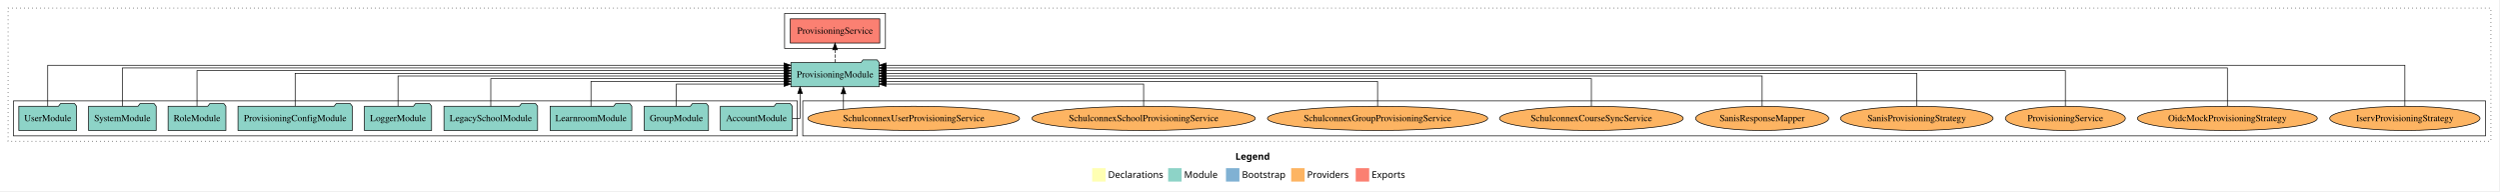
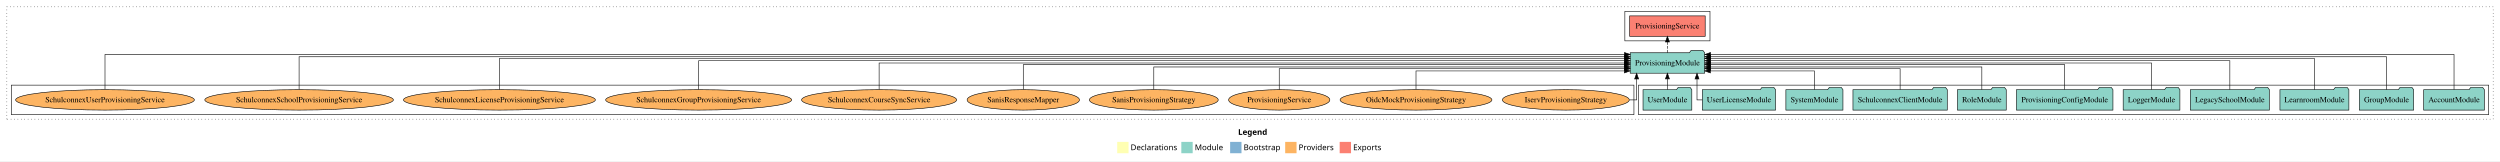
- <svg xmlns="http://www.w3.org/2000/svg" width="3717pt" height="284pt" viewBox="0.00 0.00 3717.00 284.00">
+ <svg xmlns="http://www.w3.org/2000/svg" width="4405pt" height="284pt" viewBox="0.00 0.00 4405.00 284.00">
  <g id="graph0" class="graph" transform="scale(1 1) rotate(0) translate(4 280)">
-     <polygon fill="white" stroke="transparent" points="-4,4 -4,-280 3713,-280 3713,4 -4,4" />
-     <text text-anchor="start" x="1833.51" y="-42.4" font-family="Times-12" font-weight="bold" font-size="14.00">Legend</text>
-     <polygon fill="#ffffb3" stroke="transparent" points="1620.5,-10 1620.5,-30 1640.5,-30 1640.5,-10 1620.5,-10" />
-     <text text-anchor="start" x="1644.13" y="-15.4" font-family="Times-12" font-size="14.00">  Declarations</text>
-     <polygon fill="#8dd3c7" stroke="transparent" points="1733.5,-10 1733.5,-30 1753.5,-30 1753.5,-10 1733.5,-10" />
-     <text text-anchor="start" x="1757.23" y="-15.4" font-family="Times-12" font-size="14.00">  Module</text>
-     <polygon fill="#80b1d3" stroke="transparent" points="1819.5,-10 1819.5,-30 1839.5,-30 1839.5,-10 1819.5,-10" />
-     <text text-anchor="start" x="1843.28" y="-15.4" font-family="Times-12" font-size="14.00">  Bootstrap</text>
-     <polygon fill="#fdb462" stroke="transparent" points="1916.5,-10 1916.5,-30 1936.5,-30 1936.5,-10 1916.5,-10" />
-     <text text-anchor="start" x="1940.17" y="-15.4" font-family="Times-12" font-size="14.00">  Providers</text>
-     <polygon fill="#fb8072" stroke="transparent" points="2012.5,-10 2012.5,-30 2032.5,-30 2032.5,-10 2012.5,-10" />
-     <text text-anchor="start" x="2036.23" y="-15.4" font-family="Times-12" font-size="14.00">  Exports</text>
+     <polygon fill="white" stroke="transparent" points="-4,4 -4,-280 4401,-280 4401,4 -4,4" />
+     <text text-anchor="start" x="2177.51" y="-42.4" font-family="Times-12" font-weight="bold" font-size="14.00">Legend</text>
+     <polygon fill="#ffffb3" stroke="transparent" points="1964.5,-10 1964.5,-30 1984.5,-30 1984.5,-10 1964.5,-10" />
+     <text text-anchor="start" x="1988.13" y="-15.4" font-family="Times-12" font-size="14.00">  Declarations</text>
+     <polygon fill="#8dd3c7" stroke="transparent" points="2077.5,-10 2077.5,-30 2097.5,-30 2097.5,-10 2077.5,-10" />
+     <text text-anchor="start" x="2101.23" y="-15.4" font-family="Times-12" font-size="14.00">  Module</text>
+     <polygon fill="#80b1d3" stroke="transparent" points="2163.5,-10 2163.5,-30 2183.5,-30 2183.5,-10 2163.5,-10" />
+     <text text-anchor="start" x="2187.28" y="-15.4" font-family="Times-12" font-size="14.00">  Bootstrap</text>
+     <polygon fill="#fdb462" stroke="transparent" points="2260.5,-10 2260.5,-30 2280.5,-30 2280.5,-10 2260.5,-10" />
+     <text text-anchor="start" x="2284.17" y="-15.4" font-family="Times-12" font-size="14.00">  Providers</text>
+     <polygon fill="#fb8072" stroke="transparent" points="2356.5,-10 2356.5,-30 2376.5,-30 2376.5,-10 2356.5,-10" />
+     <text text-anchor="start" x="2380.23" y="-15.4" font-family="Times-12" font-size="14.00">  Exports</text>
    <g id="clust1" class="cluster">
-       <polygon fill="none" stroke="black" stroke-dasharray="1,5" points="8,-70 8,-268 3701,-268 3701,-70 8,-70" />
+       <polygon fill="none" stroke="black" stroke-dasharray="1,5" points="8,-70 8,-268 4389,-268 4389,-70 8,-70" />
+     </g>
+     <g id="clust3" class="cluster">
+       <polygon fill="none" stroke="black" points="2883,-78 2883,-130 4381,-130 4381,-78 2883,-78" />
    </g>
    <g id="clust6" class="cluster">
-       <polygon fill="none" stroke="black" points="1190,-78 1190,-130 3693,-130 3693,-78 1190,-78" />
+       <polygon fill="none" stroke="black" points="16,-78 16,-130 2875,-130 2875,-78 16,-78" />
    </g>
    <g id="clust4" class="cluster">
-       <polygon fill="none" stroke="black" points="1163,-208 1163,-260 1313,-260 1313,-208 1163,-208" />
-     </g>
-     <g id="clust3" class="cluster">
-       <polygon fill="none" stroke="black" points="16,-78 16,-130 1182,-130 1182,-78 16,-78" />
+       <polygon fill="none" stroke="black" points="2859,-208 2859,-260 3009,-260 3009,-208 2859,-208" />
    </g>
    <g id="node1" class="node">
-       <polygon fill="#8dd3c7" stroke="black" points="1174.48,-122 1171.48,-126 1150.48,-126 1147.48,-122 1067.52,-122 1067.52,-86 1174.48,-86 1174.48,-122" />
-       <text text-anchor="middle" x="1121" y="-99.8" font-family="Times,serif" font-size="14.00">AccountModule</text>
+       <polygon fill="#8dd3c7" stroke="black" points="4373.48,-122 4370.48,-126 4349.48,-126 4346.48,-122 4266.52,-122 4266.52,-86 4373.48,-86 4373.48,-122" />
+       <text text-anchor="middle" x="4320" y="-99.8" font-family="Times,serif" font-size="14.00">AccountModule</text>
+     </g>
+     <g id="node12" class="node">
+       <polygon fill="#8dd3c7" stroke="black" points="2999.61,-187 2996.61,-191 2975.61,-191 2972.61,-187 2868.39,-187 2868.39,-151 2999.61,-151 2999.61,-187" />
+       <text text-anchor="middle" x="2934" y="-164.8" font-family="Times,serif" font-size="14.00">ProvisioningModule</text>
+     </g>
+     <g id="edge1" class="edge">
+       <path fill="none" stroke="black" d="M4320,-122.15C4320,-145.76 4320,-184 4320,-184 4320,-184 3009.92,-184 3009.92,-184" />
+       <polygon fill="black" stroke="black" points="3009.92,-180.5 2999.92,-184 3009.92,-187.5 3009.92,-180.5" />
+     </g>
+     <g id="node2" class="node">
+       <polygon fill="#8dd3c7" stroke="black" points="4248.82,-122 4245.82,-126 4224.82,-126 4221.82,-122 4153.18,-122 4153.18,-86 4248.82,-86 4248.82,-122" />
+       <text text-anchor="middle" x="4201" y="-99.8" font-family="Times,serif" font-size="14.00">GroupModule</text>
+     </g>
+     <g id="edge2" class="edge">
+       <path fill="none" stroke="black" d="M4201,-122.01C4201,-144.49 4201,-180 4201,-180 4201,-180 3009.89,-180 3009.89,-180" />
+       <polygon fill="black" stroke="black" points="3009.89,-176.5 2999.89,-180 3009.89,-183.5 3009.89,-176.5" />
+     </g>
+     <g id="node3" class="node">
+       <polygon fill="#8dd3c7" stroke="black" points="4134.74,-122 4131.74,-126 4110.74,-126 4107.74,-122 4013.26,-122 4013.26,-86 4134.74,-86 4134.74,-122" />
+       <text text-anchor="middle" x="4074" y="-99.8" font-family="Times,serif" font-size="14.00">LearnroomModule</text>
+     </g>
+     <g id="edge3" class="edge">
+       <path fill="none" stroke="black" d="M4074,-122.04C4074,-143.66 4074,-177 4074,-177 4074,-177 3009.8,-177 3009.8,-177" />
+       <polygon fill="black" stroke="black" points="3009.8,-173.5 2999.8,-177 3009.8,-180.5 3009.8,-173.5" />
+     </g>
+     <g id="node4" class="node">
+       <polygon fill="#8dd3c7" stroke="black" points="3994.63,-122 3991.63,-126 3970.63,-126 3967.63,-122 3855.37,-122 3855.37,-86 3994.63,-86 3994.63,-122" />
+       <text text-anchor="middle" x="3925" y="-99.8" font-family="Times,serif" font-size="14.00">LegacySchoolModule</text>
+     </g>
+     <g id="edge4" class="edge">
+       <path fill="none" stroke="black" d="M3925,-122.13C3925,-142.57 3925,-173 3925,-173 3925,-173 3009.79,-173 3009.79,-173" />
+       <polygon fill="black" stroke="black" points="3009.79,-169.5 2999.79,-173 3009.79,-176.5 3009.79,-169.5" />
+     </g>
+     <g id="node5" class="node">
+       <polygon fill="#8dd3c7" stroke="black" points="3836.98,-122 3833.98,-126 3812.98,-126 3809.98,-122 3737.02,-122 3737.02,-86 3836.98,-86 3836.98,-122" />
+       <text text-anchor="middle" x="3787" y="-99.8" font-family="Times,serif" font-size="14.00">LoggerModule</text>
+     </g>
+     <g id="edge5" class="edge">
+       <path fill="none" stroke="black" d="M3787,-122.11C3787,-141.34 3787,-169 3787,-169 3787,-169 3009.87,-169 3009.87,-169" />
+       <polygon fill="black" stroke="black" points="3009.87,-165.5 2999.87,-169 3009.87,-172.5 3009.87,-165.5" />
+     </g>
+     <g id="node6" class="node">
+       <polygon fill="#8dd3c7" stroke="black" points="3719,-122 3716,-126 3695,-126 3692,-122 3549,-122 3549,-86 3719,-86 3719,-122" />
+       <text text-anchor="middle" x="3634" y="-99.8" font-family="Times,serif" font-size="14.00">ProvisioningConfigModule</text>
+     </g>
+     <g id="edge6" class="edge">
+       <path fill="none" stroke="black" d="M3634,-122.27C3634,-140.56 3634,-166 3634,-166 3634,-166 3009.85,-166 3009.85,-166" />
+       <polygon fill="black" stroke="black" points="3009.85,-162.5 2999.85,-166 3009.85,-169.5 3009.85,-162.5" />
+     </g>
+     <g id="node7" class="node">
+       <polygon fill="#8dd3c7" stroke="black" points="3530.99,-122 3527.99,-126 3506.99,-126 3503.99,-122 3445.01,-122 3445.01,-86 3530.99,-86 3530.99,-122" />
+       <text text-anchor="middle" x="3488" y="-99.8" font-family="Times,serif" font-size="14.00">RoleModule</text>
+     </g>
+     <g id="edge7" class="edge">
+       <path fill="none" stroke="black" d="M3488,-122.03C3488,-139.06 3488,-162 3488,-162 3488,-162 3009.73,-162 3009.73,-162" />
+       <polygon fill="black" stroke="black" points="3009.73,-158.5 2999.73,-162 3009.73,-165.5 3009.73,-158.5" />
+     </g>
+     <g id="node8" class="node">
+       <polygon fill="#8dd3c7" stroke="black" points="3427.09,-122 3424.09,-126 3403.09,-126 3400.09,-122 3260.91,-122 3260.91,-86 3427.09,-86 3427.09,-122" />
+       <text text-anchor="middle" x="3344" y="-99.8" font-family="Times,serif" font-size="14.00">SchulconnexClientModule</text>
+     </g>
+     <g id="edge8" class="edge">
+       <path fill="none" stroke="black" d="M3344,-122.01C3344,-138.05 3344,-159 3344,-159 3344,-159 3009.87,-159 3009.87,-159" />
+       <polygon fill="black" stroke="black" points="3009.87,-155.5 2999.87,-159 3009.87,-162.5 3009.87,-155.5" />
+     </g>
+     <g id="node9" class="node">
+       <polygon fill="#8dd3c7" stroke="black" points="3243.27,-122 3240.27,-126 3219.27,-126 3216.27,-122 3142.73,-122 3142.73,-86 3243.27,-86 3243.27,-122" />
+       <text text-anchor="middle" x="3193" y="-99.8" font-family="Times,serif" font-size="14.00">SystemModule</text>
+     </g>
+     <g id="edge9" class="edge">
+       <path fill="none" stroke="black" d="M3193,-122.12C3193,-136.78 3193,-155 3193,-155 3193,-155 3009.69,-155 3009.69,-155" />
+       <polygon fill="black" stroke="black" points="3009.69,-151.5 2999.69,-155 3009.69,-158.5 3009.69,-151.5" />
    </g>
    <g id="node10" class="node">
-       <polygon fill="#8dd3c7" stroke="black" points="1303.61,-187 1300.61,-191 1279.61,-191 1276.61,-187 1172.39,-187 1172.39,-151 1303.61,-151 1303.61,-187" />
-       <text text-anchor="middle" x="1238" y="-164.8" font-family="Times,serif" font-size="14.00">ProvisioningModule</text>
-     </g>
-     <g id="edge1" class="edge">
-       <path fill="none" stroke="black" d="M1174.69,-104C1181.43,-104 1186.01,-104 1186.01,-104 1186.01,-104 1186.01,-140.89 1186.01,-140.89" />
-       <polygon fill="black" stroke="black" points="1182.51,-140.89 1186.01,-150.89 1189.51,-140.89 1182.51,-140.89" />
-     </g>
-     <g id="node2" class="node">
-       <polygon fill="#8dd3c7" stroke="black" points="1049.82,-122 1046.82,-126 1025.82,-126 1022.82,-122 954.18,-122 954.18,-86 1049.82,-86 1049.82,-122" />
-       <text text-anchor="middle" x="1002" y="-99.8" font-family="Times,serif" font-size="14.00">GroupModule</text>
-     </g>
-     <g id="edge2" class="edge">
-       <path fill="none" stroke="black" d="M1002,-122.12C1002,-136.78 1002,-155 1002,-155 1002,-155 1162.26,-155 1162.26,-155" />
-       <polygon fill="black" stroke="black" points="1162.26,-158.5 1172.26,-155 1162.26,-151.5 1162.26,-158.5" />
-     </g>
-     <g id="node3" class="node">
-       <polygon fill="#8dd3c7" stroke="black" points="935.74,-122 932.74,-126 911.74,-126 908.74,-122 814.26,-122 814.26,-86 935.74,-86 935.74,-122" />
-       <text text-anchor="middle" x="875" y="-99.8" font-family="Times,serif" font-size="14.00">LearnroomModule</text>
-     </g>
-     <g id="edge3" class="edge">
-       <path fill="none" stroke="black" d="M875,-122.01C875,-138.05 875,-159 875,-159 875,-159 1162.26,-159 1162.26,-159" />
-       <polygon fill="black" stroke="black" points="1162.26,-162.5 1172.26,-159 1162.26,-155.5 1162.26,-162.5" />
-     </g>
-     <g id="node4" class="node">
-       <polygon fill="#8dd3c7" stroke="black" points="795.63,-122 792.63,-126 771.63,-126 768.63,-122 656.37,-122 656.37,-86 795.63,-86 795.63,-122" />
-       <text text-anchor="middle" x="726" y="-99.8" font-family="Times,serif" font-size="14.00">LegacySchoolModule</text>
-     </g>
-     <g id="edge4" class="edge">
-       <path fill="none" stroke="black" d="M726,-122.02C726,-139.37 726,-163 726,-163 726,-163 1162.37,-163 1162.37,-163" />
-       <polygon fill="black" stroke="black" points="1162.37,-166.5 1172.37,-163 1162.37,-159.5 1162.37,-166.5" />
-     </g>
-     <g id="node5" class="node">
-       <polygon fill="#8dd3c7" stroke="black" points="637.98,-122 634.98,-126 613.98,-126 610.98,-122 538.02,-122 538.02,-86 637.98,-86 637.98,-122" />
-       <text text-anchor="middle" x="588" y="-99.8" font-family="Times,serif" font-size="14.00">LoggerModule</text>
-     </g>
-     <g id="edge5" class="edge">
-       <path fill="none" stroke="black" d="M588,-122.22C588,-140.83 588,-167 588,-167 588,-167 1162.4,-167 1162.4,-167" />
-       <polygon fill="black" stroke="black" points="1162.4,-170.5 1172.4,-167 1162.4,-163.5 1162.4,-170.5" />
-     </g>
-     <g id="node6" class="node">
-       <polygon fill="#8dd3c7" stroke="black" points="520,-122 517,-126 496,-126 493,-122 350,-122 350,-86 520,-86 520,-122" />
-       <text text-anchor="middle" x="435" y="-99.8" font-family="Times,serif" font-size="14.00">ProvisioningConfigModule</text>
-     </g>
-     <g id="edge6" class="edge">
-       <path fill="none" stroke="black" d="M435,-122.31C435,-142.15 435,-171 435,-171 435,-171 1162.29,-171 1162.29,-171" />
-       <polygon fill="black" stroke="black" points="1162.29,-174.5 1172.29,-171 1162.29,-167.5 1162.29,-174.5" />
-     </g>
-     <g id="node7" class="node">
-       <polygon fill="#8dd3c7" stroke="black" points="331.99,-122 328.99,-126 307.99,-126 304.99,-122 246.01,-122 246.01,-86 331.99,-86 331.99,-122" />
-       <text text-anchor="middle" x="289" y="-99.8" font-family="Times,serif" font-size="14.00">RoleModule</text>
-     </g>
-     <g id="edge7" class="edge">
-       <path fill="none" stroke="black" d="M289,-122.28C289,-143.32 289,-175 289,-175 289,-175 1162.4,-175 1162.4,-175" />
-       <polygon fill="black" stroke="black" points="1162.4,-178.5 1172.4,-175 1162.4,-171.5 1162.4,-178.5" />
-     </g>
-     <g id="node8" class="node">
-       <polygon fill="#8dd3c7" stroke="black" points="228.27,-122 225.27,-126 204.27,-126 201.27,-122 127.73,-122 127.73,-86 228.27,-86 228.27,-122" />
-       <text text-anchor="middle" x="178" y="-99.8" font-family="Times,serif" font-size="14.00">SystemModule</text>
-     </g>
-     <g id="edge8" class="edge">
-       <path fill="none" stroke="black" d="M178,-122.16C178,-144.35 178,-179 178,-179 178,-179 1162.09,-179 1162.09,-179" />
-       <polygon fill="black" stroke="black" points="1162.09,-182.5 1172.09,-179 1162.09,-175.5 1162.09,-182.5" />
-     </g>
-     <g id="node9" class="node">
-       <polygon fill="#8dd3c7" stroke="black" points="109.98,-122 106.98,-126 85.98,-126 82.98,-122 24.02,-122 24.02,-86 109.98,-86 109.98,-122" />
-       <text text-anchor="middle" x="67" y="-99.8" font-family="Times,serif" font-size="14.00">UserModule</text>
-     </g>
-     <g id="edge9" class="edge">
-       <path fill="none" stroke="black" d="M67,-122.32C67,-145.66 67,-183 67,-183 67,-183 1162.11,-183 1162.11,-183" />
-       <polygon fill="black" stroke="black" points="1162.11,-186.5 1172.11,-183 1162.11,-179.5 1162.11,-186.5" />
+       <polygon fill="#8dd3c7" stroke="black" points="3124.51,-122 3121.51,-126 3100.51,-126 3097.51,-122 2995.49,-122 2995.49,-86 3124.51,-86 3124.51,-122" />
+       <text text-anchor="middle" x="3060" y="-99.8" font-family="Times,serif" font-size="14.00">UserLicenseModule</text>
+     </g>
+     <g id="edge10" class="edge">
+       <path fill="none" stroke="black" d="M2995.47,-104C2989.78,-104 2986.12,-104 2986.12,-104 2986.12,-104 2986.12,-140.89 2986.12,-140.89" />
+       <polygon fill="black" stroke="black" points="2982.62,-140.89 2986.12,-150.89 2989.62,-140.89 2982.62,-140.89" />
    </g>
    <g id="node11" class="node">
-       <polygon fill="#fb8072" stroke="black" points="1304.54,-252 1171.46,-252 1171.46,-216 1304.54,-216 1304.54,-252" />
-       <text text-anchor="middle" x="1238" y="-229.8" font-family="Times,serif" font-size="14.00">ProvisioningService </text>
-     </g>
-     <g id="edge10" class="edge">
-       <path fill="none" stroke="black" stroke-dasharray="5,2" d="M1238,-187.11C1238,-187.11 1238,-205.99 1238,-205.99" />
-       <polygon fill="black" stroke="black" points="1234.5,-205.99 1238,-215.99 1241.5,-205.99 1234.5,-205.99" />
-     </g>
-     <g id="node12" class="node">
-       <ellipse fill="#fdb462" stroke="black" cx="3573" cy="-104" rx="111.76" ry="18" />
-       <text text-anchor="middle" x="3573" y="-99.8" font-family="Times,serif" font-size="14.00">IservProvisioningStrategy</text>
+       <polygon fill="#8dd3c7" stroke="black" points="2976.98,-122 2973.98,-126 2952.98,-126 2949.98,-122 2891.02,-122 2891.02,-86 2976.98,-86 2976.98,-122" />
+       <text text-anchor="middle" x="2934" y="-99.8" font-family="Times,serif" font-size="14.00">UserModule</text>
    </g>
    <g id="edge11" class="edge">
-       <path fill="none" stroke="black" d="M3573,-122.32C3573,-145.66 3573,-183 3573,-183 3573,-183 1313.81,-183 1313.81,-183" />
-       <polygon fill="black" stroke="black" points="1313.81,-179.5 1303.81,-183 1313.81,-186.5 1313.81,-179.5" />
+       <path fill="none" stroke="black" d="M2934,-122.11C2934,-122.11 2934,-140.99 2934,-140.99" />
+       <polygon fill="black" stroke="black" points="2930.5,-140.99 2934,-150.99 2937.5,-140.99 2930.5,-140.99" />
    </g>
    <g id="node13" class="node">
-       <ellipse fill="#fdb462" stroke="black" cx="3309" cy="-104" rx="133.75" ry="18" />
-       <text text-anchor="middle" x="3309" y="-99.8" font-family="Times,serif" font-size="14.00">OidcMockProvisioningStrategy</text>
+       <polygon fill="#fb8072" stroke="black" points="3000.54,-252 2867.46,-252 2867.46,-216 3000.54,-216 3000.54,-252" />
+       <text text-anchor="middle" x="2934" y="-229.8" font-family="Times,serif" font-size="14.00">ProvisioningService </text>
    </g>
    <g id="edge12" class="edge">
-       <path fill="none" stroke="black" d="M3309,-122.16C3309,-144.35 3309,-179 3309,-179 3309,-179 1313.69,-179 1313.69,-179" />
-       <polygon fill="black" stroke="black" points="1313.69,-175.5 1303.69,-179 1313.69,-182.5 1313.69,-175.5" />
+       <path fill="none" stroke="black" stroke-dasharray="5,2" d="M2934,-187.11C2934,-187.11 2934,-205.99 2934,-205.99" />
+       <polygon fill="black" stroke="black" points="2930.5,-205.99 2934,-215.99 2937.5,-205.99 2930.5,-205.99" />
    </g>
    <g id="node14" class="node">
-       <ellipse fill="#fdb462" stroke="black" cx="3068" cy="-104" rx="89.21" ry="18" />
-       <text text-anchor="middle" x="3068" y="-99.8" font-family="Times,serif" font-size="14.00">ProvisioningService</text>
+       <ellipse fill="#fdb462" stroke="black" cx="2755" cy="-104" rx="111.76" ry="18" />
+       <text text-anchor="middle" x="2755" y="-99.8" font-family="Times,serif" font-size="14.00">IservProvisioningStrategy</text>
    </g>
    <g id="edge13" class="edge">
-       <path fill="none" stroke="black" d="M3068,-122.28C3068,-143.32 3068,-175 3068,-175 3068,-175 1313.67,-175 1313.67,-175" />
-       <polygon fill="black" stroke="black" points="1313.67,-171.5 1303.67,-175 1313.67,-178.5 1313.67,-171.5" />
+       <path fill="none" stroke="black" d="M2867.31,-104C2874.97,-104 2879.73,-104 2879.73,-104 2879.73,-104 2879.73,-140.89 2879.73,-140.89" />
+       <polygon fill="black" stroke="black" points="2876.23,-140.89 2879.73,-150.89 2883.23,-140.89 2876.23,-140.89" />
    </g>
    <g id="node15" class="node">
-       <ellipse fill="#fdb462" stroke="black" cx="2847" cy="-104" rx="113.5" ry="18" />
-       <text text-anchor="middle" x="2847" y="-99.8" font-family="Times,serif" font-size="14.00">SanisProvisioningStrategy</text>
+       <ellipse fill="#fdb462" stroke="black" cx="2491" cy="-104" rx="133.75" ry="18" />
+       <text text-anchor="middle" x="2491" y="-99.8" font-family="Times,serif" font-size="14.00">OidcMockProvisioningStrategy</text>
    </g>
    <g id="edge14" class="edge">
-       <path fill="none" stroke="black" d="M2847,-122.31C2847,-142.15 2847,-171 2847,-171 2847,-171 1313.57,-171 1313.57,-171" />
-       <polygon fill="black" stroke="black" points="1313.57,-167.5 1303.57,-171 1313.57,-174.5 1313.57,-167.5" />
+       <path fill="none" stroke="black" d="M2491,-122.12C2491,-136.78 2491,-155 2491,-155 2491,-155 2858.16,-155 2858.16,-155" />
+       <polygon fill="black" stroke="black" points="2858.16,-158.5 2868.16,-155 2858.16,-151.5 2858.16,-158.5" />
    </g>
    <g id="node16" class="node">
-       <ellipse fill="#fdb462" stroke="black" cx="2617" cy="-104" rx="99" ry="18" />
-       <text text-anchor="middle" x="2617" y="-99.8" font-family="Times,serif" font-size="14.00">SanisResponseMapper</text>
+       <ellipse fill="#fdb462" stroke="black" cx="2250" cy="-104" rx="89.21" ry="18" />
+       <text text-anchor="middle" x="2250" y="-99.8" font-family="Times,serif" font-size="14.00">ProvisioningService</text>
    </g>
    <g id="edge15" class="edge">
-       <path fill="none" stroke="black" d="M2617,-122.22C2617,-140.83 2617,-167 2617,-167 2617,-167 1313.58,-167 1313.58,-167" />
-       <polygon fill="black" stroke="black" points="1313.58,-163.5 1303.58,-167 1313.58,-170.5 1313.58,-163.5" />
+       <path fill="none" stroke="black" d="M2250,-122.01C2250,-138.05 2250,-159 2250,-159 2250,-159 2858.42,-159 2858.42,-159" />
+       <polygon fill="black" stroke="black" points="2858.42,-162.5 2868.42,-159 2858.42,-155.5 2858.42,-162.5" />
    </g>
    <g id="node17" class="node">
-       <ellipse fill="#fdb462" stroke="black" cx="2363" cy="-104" rx="136.58" ry="18" />
-       <text text-anchor="middle" x="2363" y="-99.8" font-family="Times,serif" font-size="14.00">SchulconnexCourseSyncService</text>
+       <ellipse fill="#fdb462" stroke="black" cx="2029" cy="-104" rx="113.5" ry="18" />
+       <text text-anchor="middle" x="2029" y="-99.8" font-family="Times,serif" font-size="14.00">SanisProvisioningStrategy</text>
    </g>
    <g id="edge16" class="edge">
-       <path fill="none" stroke="black" d="M2363,-122.02C2363,-139.37 2363,-163 2363,-163 2363,-163 1313.76,-163 1313.76,-163" />
-       <polygon fill="black" stroke="black" points="1313.76,-159.5 1303.76,-163 1313.76,-166.5 1313.76,-159.5" />
+       <path fill="none" stroke="black" d="M2029,-122.03C2029,-139.06 2029,-162 2029,-162 2029,-162 2858.19,-162 2858.19,-162" />
+       <polygon fill="black" stroke="black" points="2858.19,-165.5 2868.19,-162 2858.19,-158.5 2858.19,-165.5" />
    </g>
    <g id="node18" class="node">
-       <ellipse fill="#fdb462" stroke="black" cx="2045" cy="-104" rx="163.81" ry="18" />
-       <text text-anchor="middle" x="2045" y="-99.8" font-family="Times,serif" font-size="14.00">SchulconnexGroupProvisioningService</text>
+       <ellipse fill="#fdb462" stroke="black" cx="1799" cy="-104" rx="99" ry="18" />
+       <text text-anchor="middle" x="1799" y="-99.8" font-family="Times,serif" font-size="14.00">SanisResponseMapper</text>
    </g>
    <g id="edge17" class="edge">
-       <path fill="none" stroke="black" d="M2045,-122.01C2045,-138.05 2045,-159 2045,-159 2045,-159 1313.7,-159 1313.7,-159" />
-       <polygon fill="black" stroke="black" points="1313.7,-155.5 1303.7,-159 1313.7,-162.5 1313.7,-155.5" />
+       <path fill="none" stroke="black" d="M1799,-122.27C1799,-140.56 1799,-166 1799,-166 1799,-166 2858.07,-166 2858.07,-166" />
+       <polygon fill="black" stroke="black" points="2858.07,-169.5 2868.07,-166 2858.07,-162.5 2858.07,-169.5" />
    </g>
    <g id="node19" class="node">
-       <ellipse fill="#fdb462" stroke="black" cx="1697" cy="-104" rx="166.12" ry="18" />
-       <text text-anchor="middle" x="1697" y="-99.8" font-family="Times,serif" font-size="14.00">SchulconnexSchoolProvisioningService</text>
+       <ellipse fill="#fdb462" stroke="black" cx="1545" cy="-104" rx="136.58" ry="18" />
+       <text text-anchor="middle" x="1545" y="-99.8" font-family="Times,serif" font-size="14.00">SchulconnexCourseSyncService</text>
    </g>
    <g id="edge18" class="edge">
-       <path fill="none" stroke="black" d="M1697,-122.12C1697,-136.78 1697,-155 1697,-155 1697,-155 1313.76,-155 1313.76,-155" />
-       <polygon fill="black" stroke="black" points="1313.76,-151.5 1303.76,-155 1313.76,-158.5 1313.76,-151.5" />
+       <path fill="none" stroke="black" d="M1545,-122.11C1545,-141.34 1545,-169 1545,-169 1545,-169 2858.41,-169 2858.41,-169" />
+       <polygon fill="black" stroke="black" points="2858.41,-172.5 2868.41,-169 2858.41,-165.5 2858.41,-172.5" />
    </g>
    <g id="node20" class="node">
-       <ellipse fill="#fdb462" stroke="black" cx="1355" cy="-104" rx="157.43" ry="18" />
-       <text text-anchor="middle" x="1355" y="-99.8" font-family="Times,serif" font-size="14.00">SchulconnexUserProvisioningService</text>
+       <ellipse fill="#fdb462" stroke="black" cx="1227" cy="-104" rx="163.81" ry="18" />
+       <text text-anchor="middle" x="1227" y="-99.8" font-family="Times,serif" font-size="14.00">SchulconnexGroupProvisioningService</text>
    </g>
    <g id="edge19" class="edge">
-       <path fill="none" stroke="black" d="M1250.55,-117.78C1250.55,-117.78 1250.55,-140.55 1250.55,-140.55" />
-       <polygon fill="black" stroke="black" points="1247.05,-140.55 1250.55,-150.55 1254.05,-140.55 1247.05,-140.55" />
+       <path fill="none" stroke="black" d="M1227,-122.13C1227,-142.57 1227,-173 1227,-173 1227,-173 2858.39,-173 2858.39,-173" />
+       <polygon fill="black" stroke="black" points="2858.39,-176.5 2868.39,-173 2858.39,-169.5 2858.39,-176.5" />
+     </g>
+     <g id="node21" class="node">
+       <ellipse fill="#fdb462" stroke="black" cx="876" cy="-104" rx="169.03" ry="18" />
+       <text text-anchor="middle" x="876" y="-99.8" font-family="Times,serif" font-size="14.00">SchulconnexLicenseProvisioningService</text>
+     </g>
+     <g id="edge20" class="edge">
+       <path fill="none" stroke="black" d="M876,-122.04C876,-143.66 876,-177 876,-177 876,-177 2858.43,-177 2858.43,-177" />
+       <polygon fill="black" stroke="black" points="2858.43,-180.5 2868.43,-177 2858.43,-173.5 2858.43,-180.5" />
+     </g>
+     <g id="node22" class="node">
+       <ellipse fill="#fdb462" stroke="black" cx="523" cy="-104" rx="166.12" ry="18" />
+       <text text-anchor="middle" x="523" y="-99.8" font-family="Times,serif" font-size="14.00">SchulconnexSchoolProvisioningService</text>
+     </g>
+     <g id="edge21" class="edge">
+       <path fill="none" stroke="black" d="M523,-122.01C523,-144.49 523,-180 523,-180 523,-180 2858.26,-180 2858.26,-180" />
+       <polygon fill="black" stroke="black" points="2858.26,-183.5 2868.26,-180 2858.26,-176.5 2858.26,-183.5" />
+     </g>
+     <g id="node23" class="node">
+       <ellipse fill="#fdb462" stroke="black" cx="181" cy="-104" rx="157.43" ry="18" />
+       <text text-anchor="middle" x="181" y="-99.8" font-family="Times,serif" font-size="14.00">SchulconnexUserProvisioningService</text>
+     </g>
+     <g id="edge22" class="edge">
+       <path fill="none" stroke="black" d="M181,-122.15C181,-145.76 181,-184 181,-184 181,-184 2858.33,-184 2858.33,-184" />
+       <polygon fill="black" stroke="black" points="2858.33,-187.5 2868.33,-184 2858.33,-180.5 2858.33,-187.5" />
    </g>
  </g>
</svg>
